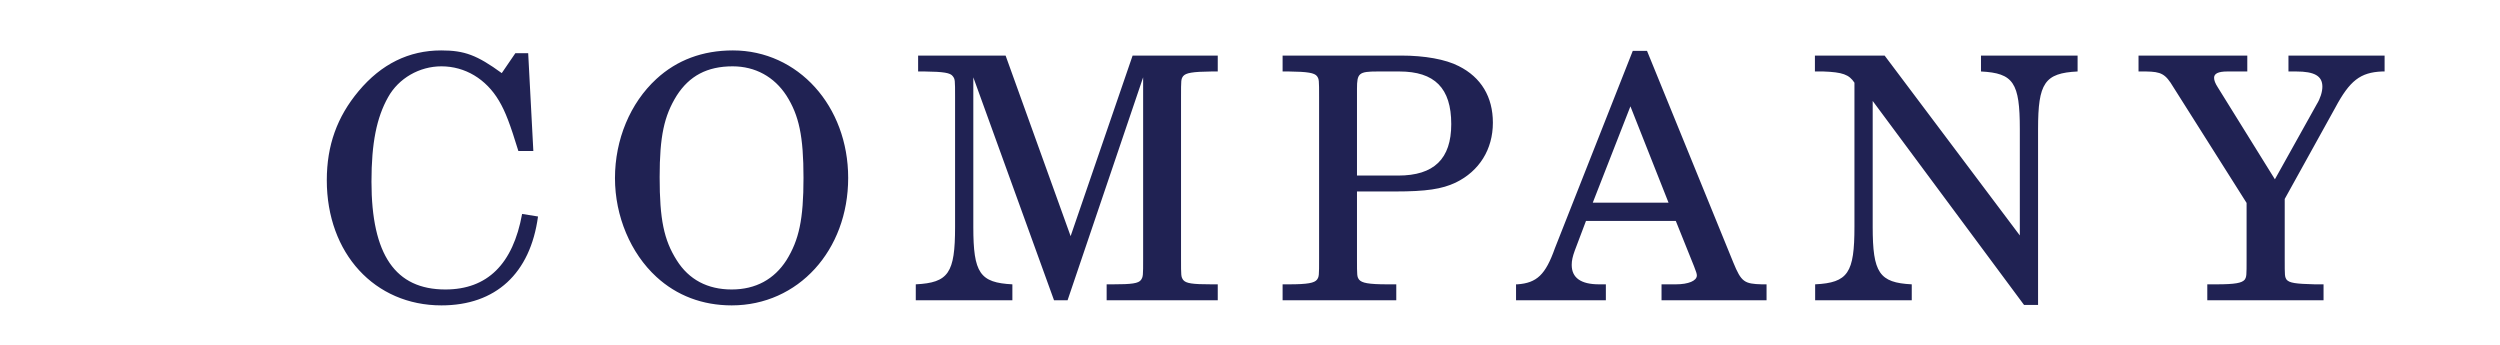
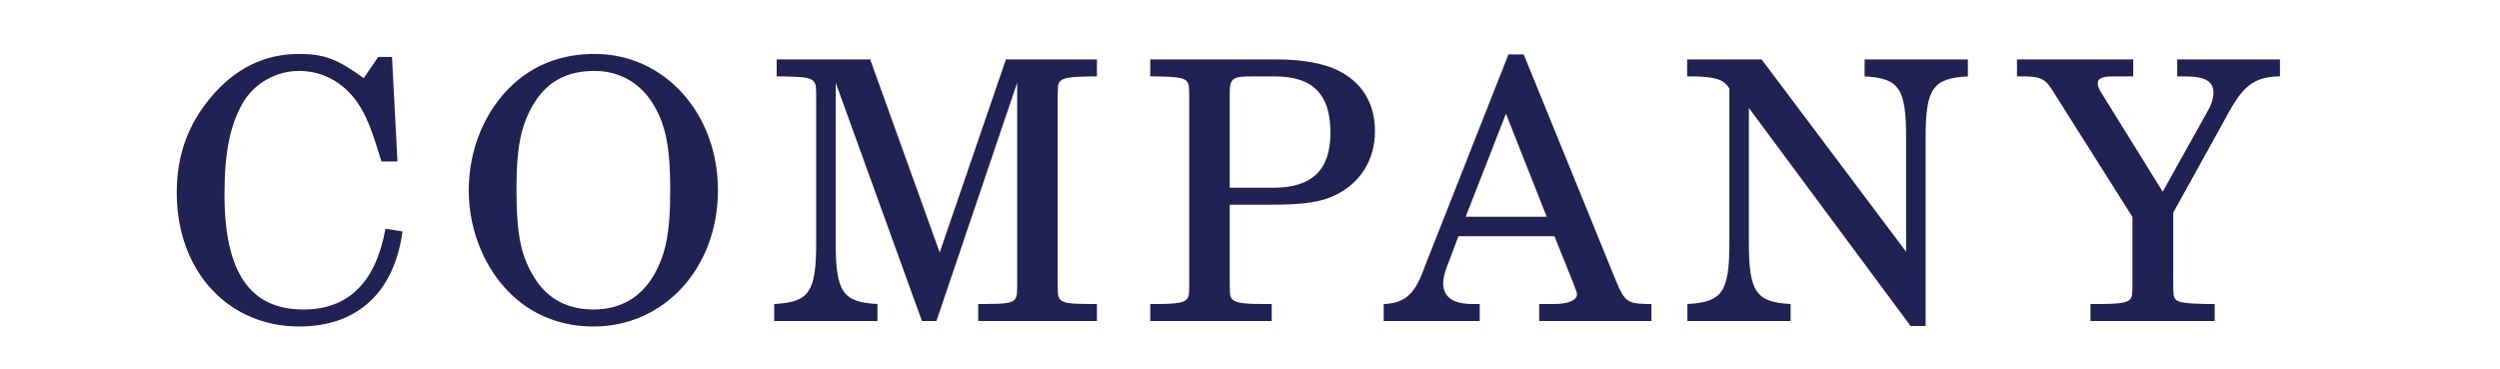
- <svg xmlns="http://www.w3.org/2000/svg" version="1.1" id="レイヤー_1" x="0px" y="0px" viewBox="0 0 167 23" style="enable-background:new 0 0 167 23;" xml:space="preserve">
+ <svg xmlns="http://www.w3.org/2000/svg" version="1.1" id="レイヤー_1" x="0px" y="0px" viewBox="0 0 156.2 23" style="enable-background:new 0 0 156.2 23;" xml:space="preserve">
  <style type="text/css">
	.st0{fill:#202253;}
	.st1{font-family:'Century';}
	.st2{font-size:22.633px;}
- 	.st3{letter-spacing:3;}
+ 	.st3{letter-spacing:2;}
</style>
-   <text transform="matrix(1 0 0 1 20.8145 20.0558)" class="st0 st1 st2 st3">COMPANY</text>
+   <font horiz-adv-x="2048">
+     <font-face font-family="Century" units-per-em="2048" underline-position="-205" underline-thickness="102" />
+     <missing-glyph horiz-adv-x="1536" d="M256,0l0,1280l1024,0l0,-1280M288,32l960,0l0,1216l-960,0z" />
+     <glyph unicode="A" horiz-adv-x="1479" d="M715,1510l67,0l531,-1353C1334,102 1378,75 1444,75l46,0l0,-75l-590,0l0,75l47,0C1008,75 1052,82 1077,95C1094,104 1103,119 1103,138C1103,149 1101,161 1096,174l-123,314l-584,0l-69,-180C302,260 293,222 293,194C293,161 308,133 339,110C369,87 413,75 471,75l50,0l0,-75l-536,0l0,75C42,75 88,88 121,113C154,138 185,185 213,255M686,1225l-265,-659l523,0z" />
+     <glyph unicode="C" horiz-adv-x="1479" d="M1185,1364l69,143l63,0l26,-595l-67,0C1232,1079 1177,1203 1110,1282C1027,1381 929,1431 814,1431C690,1431 589,1376 511,1265C433,1154 394,967 394,703C394,481 439,312 528,195C604,96 711,47 848,47C968,47 1069,86 1150,163C1231,240 1284,356 1309,511l71,0C1359,335 1299,200 1199,105C1099,10 973,-37 821,-37C698,-37 585,-6 482,56C379,118 296,207 235,324C173,440 142,567 142,706C142,853 174,992 238,1121C301,1250 383,1348 482,1413C581,1478 688,1510 803,1510C867,1510 929,1499 989,1477C1049,1455 1114,1417 1185,1364z" />
+     <glyph unicode="M" horiz-adv-x="1933" d="M34,1479l493,0l441,-1168l407,1168l504,0l0,-75l-123,0C1713,1404 1684,1398 1669,1385C1654,1372 1646,1350 1646,1319l0,-1171C1646,125 1655,107 1673,94C1691,81 1722,75 1766,75l113,0l0,-75l-676,0l0,75l126,0C1365,75 1392,82 1409,96C1426,109 1435,127 1435,148l0,1256l-489,-1404l-68,0l-526,1398l0,-1075C352,259 360,211 376,180C392,148 415,124 445,107C474,90 523,79 592,75l0,-75l-558,0l0,75C125,81 187,101 220,134C253,167 269,226 269,311l0,1020C269,1356 261,1375 246,1387C231,1398 202,1404 160,1404l-126,0z" />
+     <glyph unicode="N" horiz-adv-x="1669" d="M84,1479l353,0l892,-1162l0,841C1329,1243 1310,1305 1271,1346C1236,1383 1183,1403 1113,1404l0,75l517,0l0,-75C1577,1404 1538,1397 1512,1382C1486,1367 1463,1341 1444,1302C1425,1263 1415,1221 1415,1175l0,-1175l-94,0l-923,1209l0,-892C398,236 418,176 459,137C500,97 563,76 648,75l0,-75l-564,0l0,75C155,78 211,101 252,145C293,188 314,242 314,305l0,1003l-17,18C264,1362 240,1383 226,1390C207,1399 182,1404 151,1404l-67,0z" />
+     <glyph unicode="O" horiz-adv-x="1593" d="M784,1510C909,1510 1026,1477 1135,1412C1244,1346 1329,1254 1391,1137C1452,1019 1483,886 1483,739C1483,592 1452,459 1390,340C1328,221 1243,129 1135,63C1026,-4 911,-37 790,-37C671,-37 560,-4 456,61C352,126 269,219 206,340C143,461 111,595 111,742C111,887 142,1019 203,1136C264,1253 347,1344 453,1411C559,1477 669,1510 784,1510M800,1433C670,1433 565,1379 484,1271C403,1163 363,987 363,743C363,478 404,295 487,194C570,93 672,42 794,42C879,42 954,65 1019,111C1084,157 1135,230 1174,330C1212,430 1231,561 1231,724C1231,901 1213,1040 1177,1140C1141,1239 1090,1313 1023,1361C956,1409 882,1433 800,1433z" />
+     <glyph unicode="P" horiz-adv-x="1366" d="M80,1479l729,0C974,1479 1099,1442 1186,1367C1273,1292 1316,1195 1316,1074C1316,953 1276,861 1196,798C1086,711 950,667 789,667l-264,0l0,-505C525,133 532,112 546,99C565,83 590,75 621,75l168,0l0,-75l-709,0l0,75l148,0C257,75 279,81 293,93C306,104 313,120 313,140l0,1179C313,1349 304,1371 287,1384C270,1397 237,1404 189,1404l-109,0M525,740l201,0C853,740 945,767 1002,820C1058,873 1086,960 1086,1082C1086,1167 1073,1233 1048,1279C1023,1324 986,1358 937,1380C888,1402 807,1413 695,1413C621,1413 574,1406 555,1392C535,1378 525,1354 525,1319z" />
+     <glyph unicode="Y" horiz-adv-x="1442" d="M-12,1479l648,0l0,-75l-72,0C504,1404 465,1399 447,1390C429,1381 420,1368 420,1351C420,1334 425,1318 434,1304l376,-583l270,497C1092,1240 1098,1264 1098,1290C1098,1325 1087,1352 1064,1373C1041,1394 1009,1404 967,1404l-69,0l0,75l564,0l0,-75C1397,1404 1346,1393 1309,1370C1272,1347 1236,1305 1201,1242l-341,-625l0,-468C860,124 867,107 881,96C900,82 929,75 967,75l127,0l0,-75l-679,0l0,75l134,0C585,75 611,82 627,95C643,108 651,126 651,149l0,455l-459,715C172,1350 149,1371 122,1384C95,1396 51,1403 -12,1404z" />
+   </font>
+   <text transform="matrix(1 0 0 1 10.0319 20.0558)" class="st0 st1 st2 st3">COMPANY</text>
</svg>
